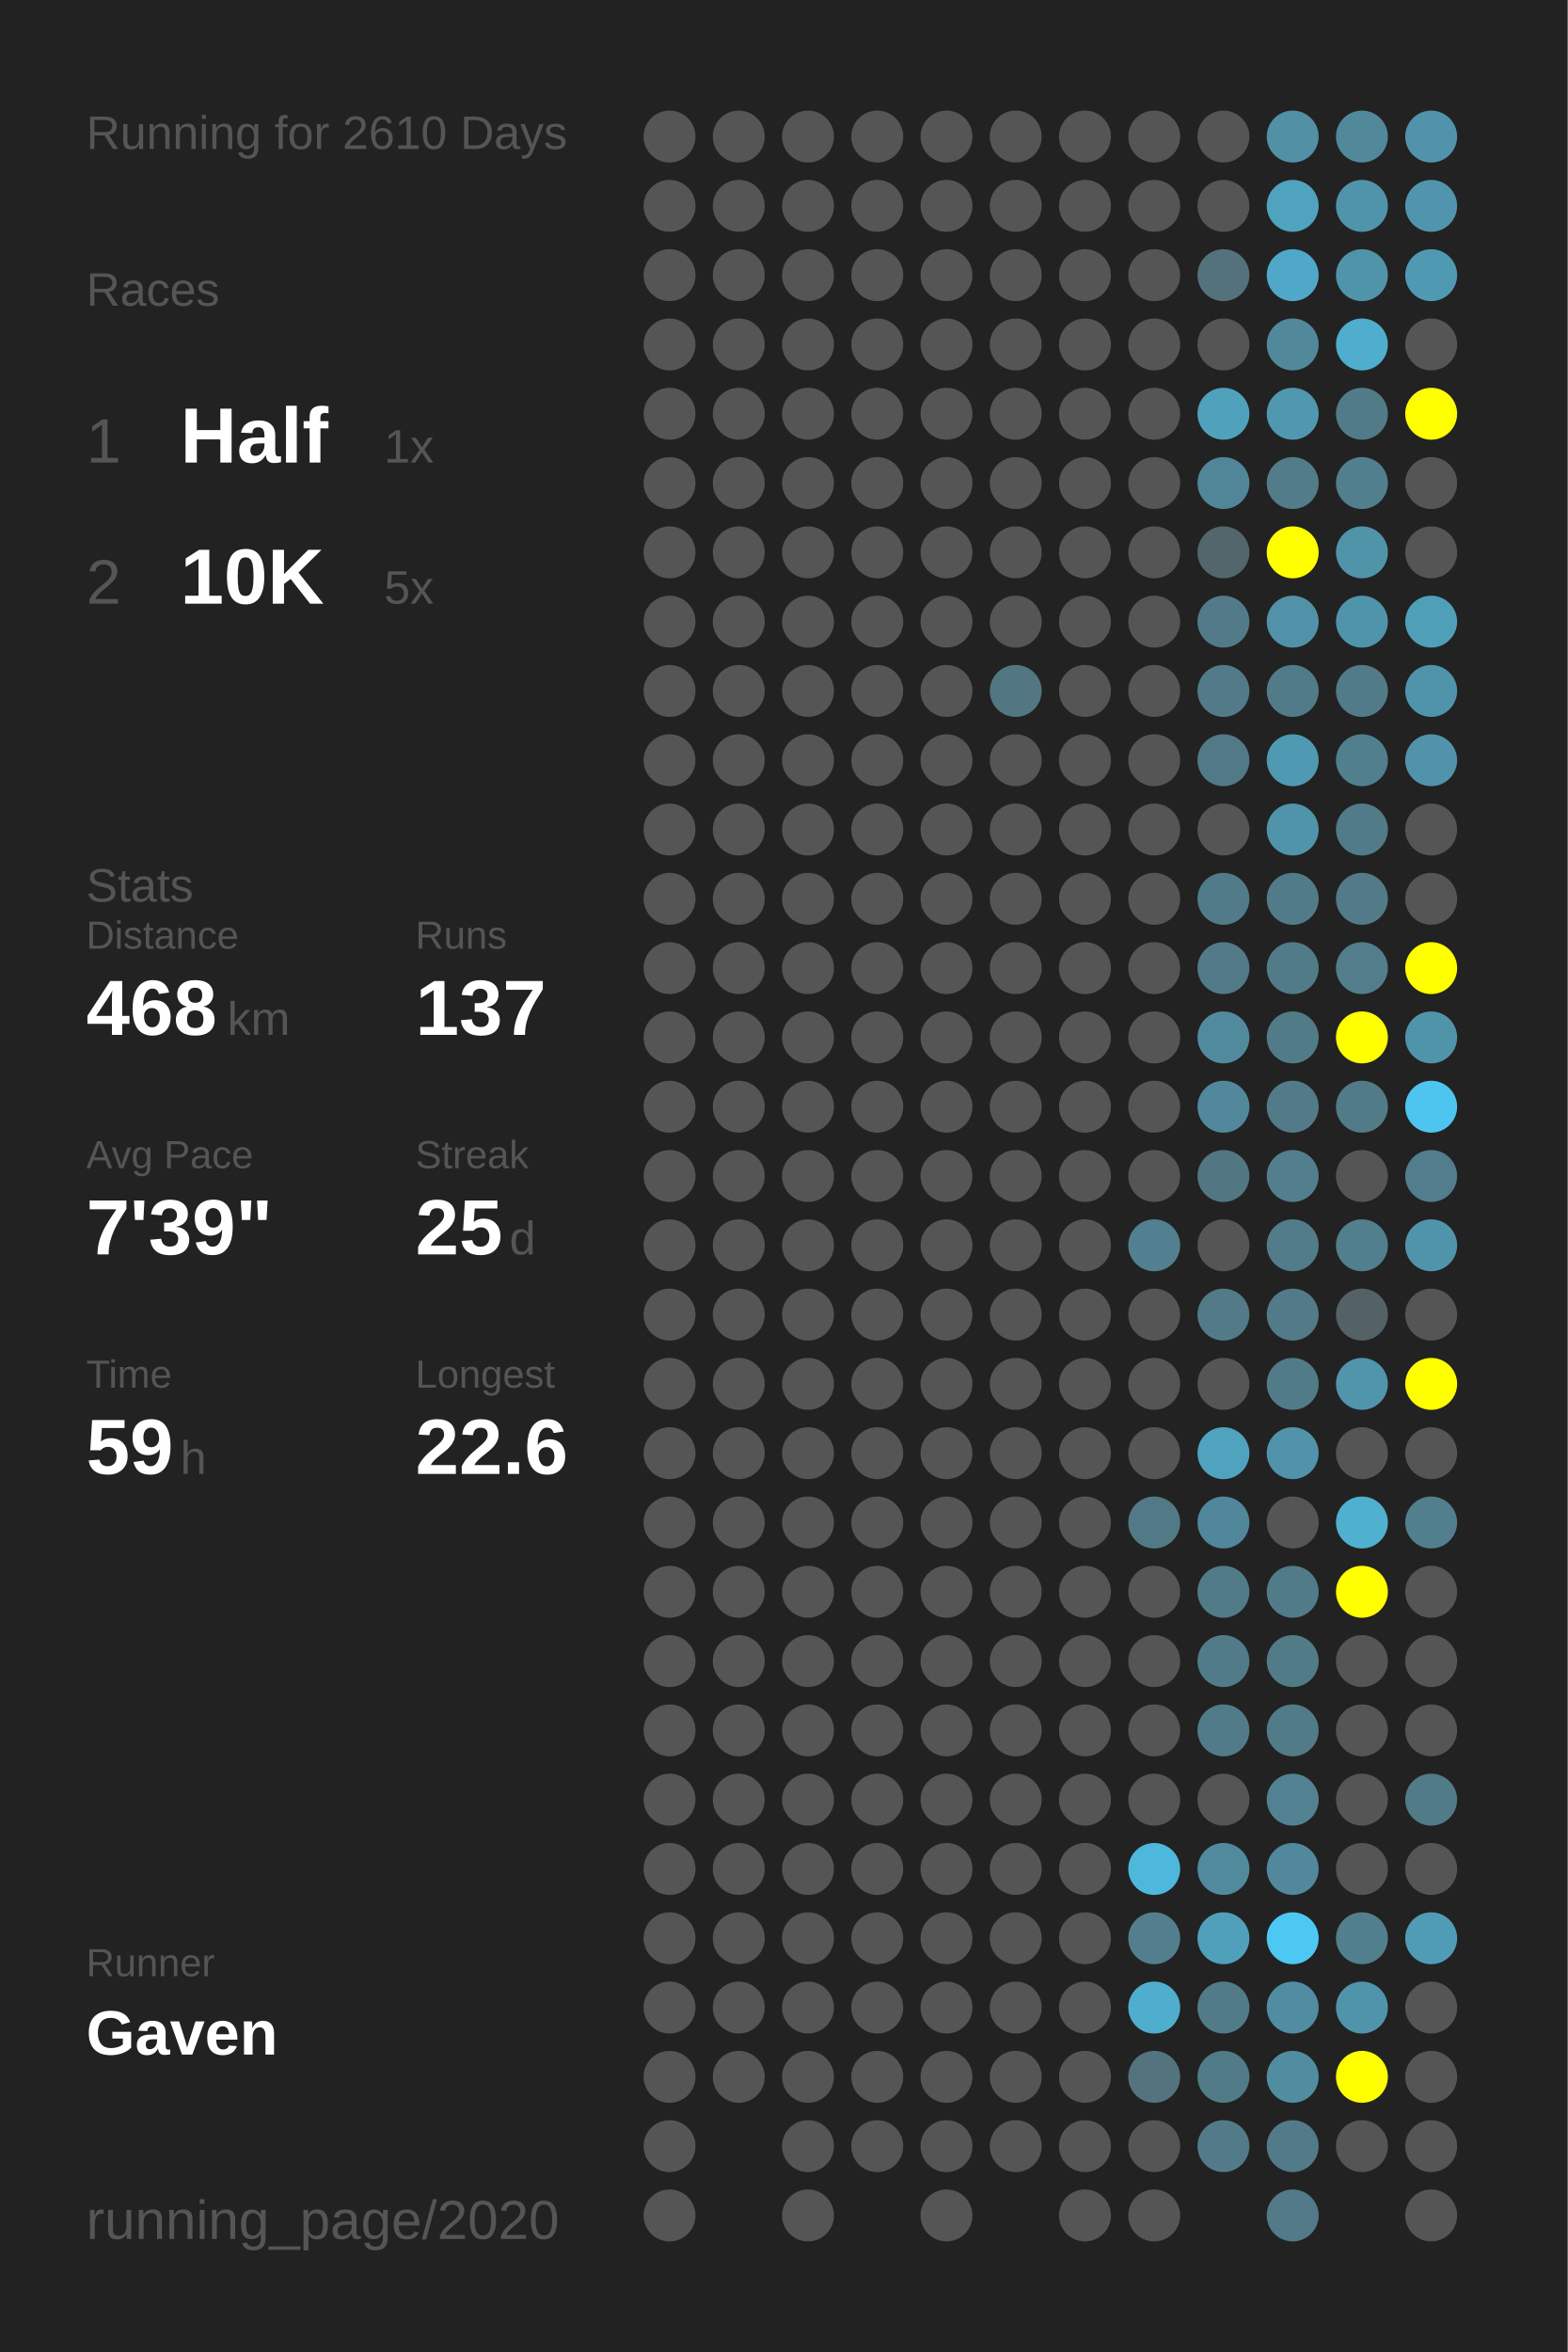
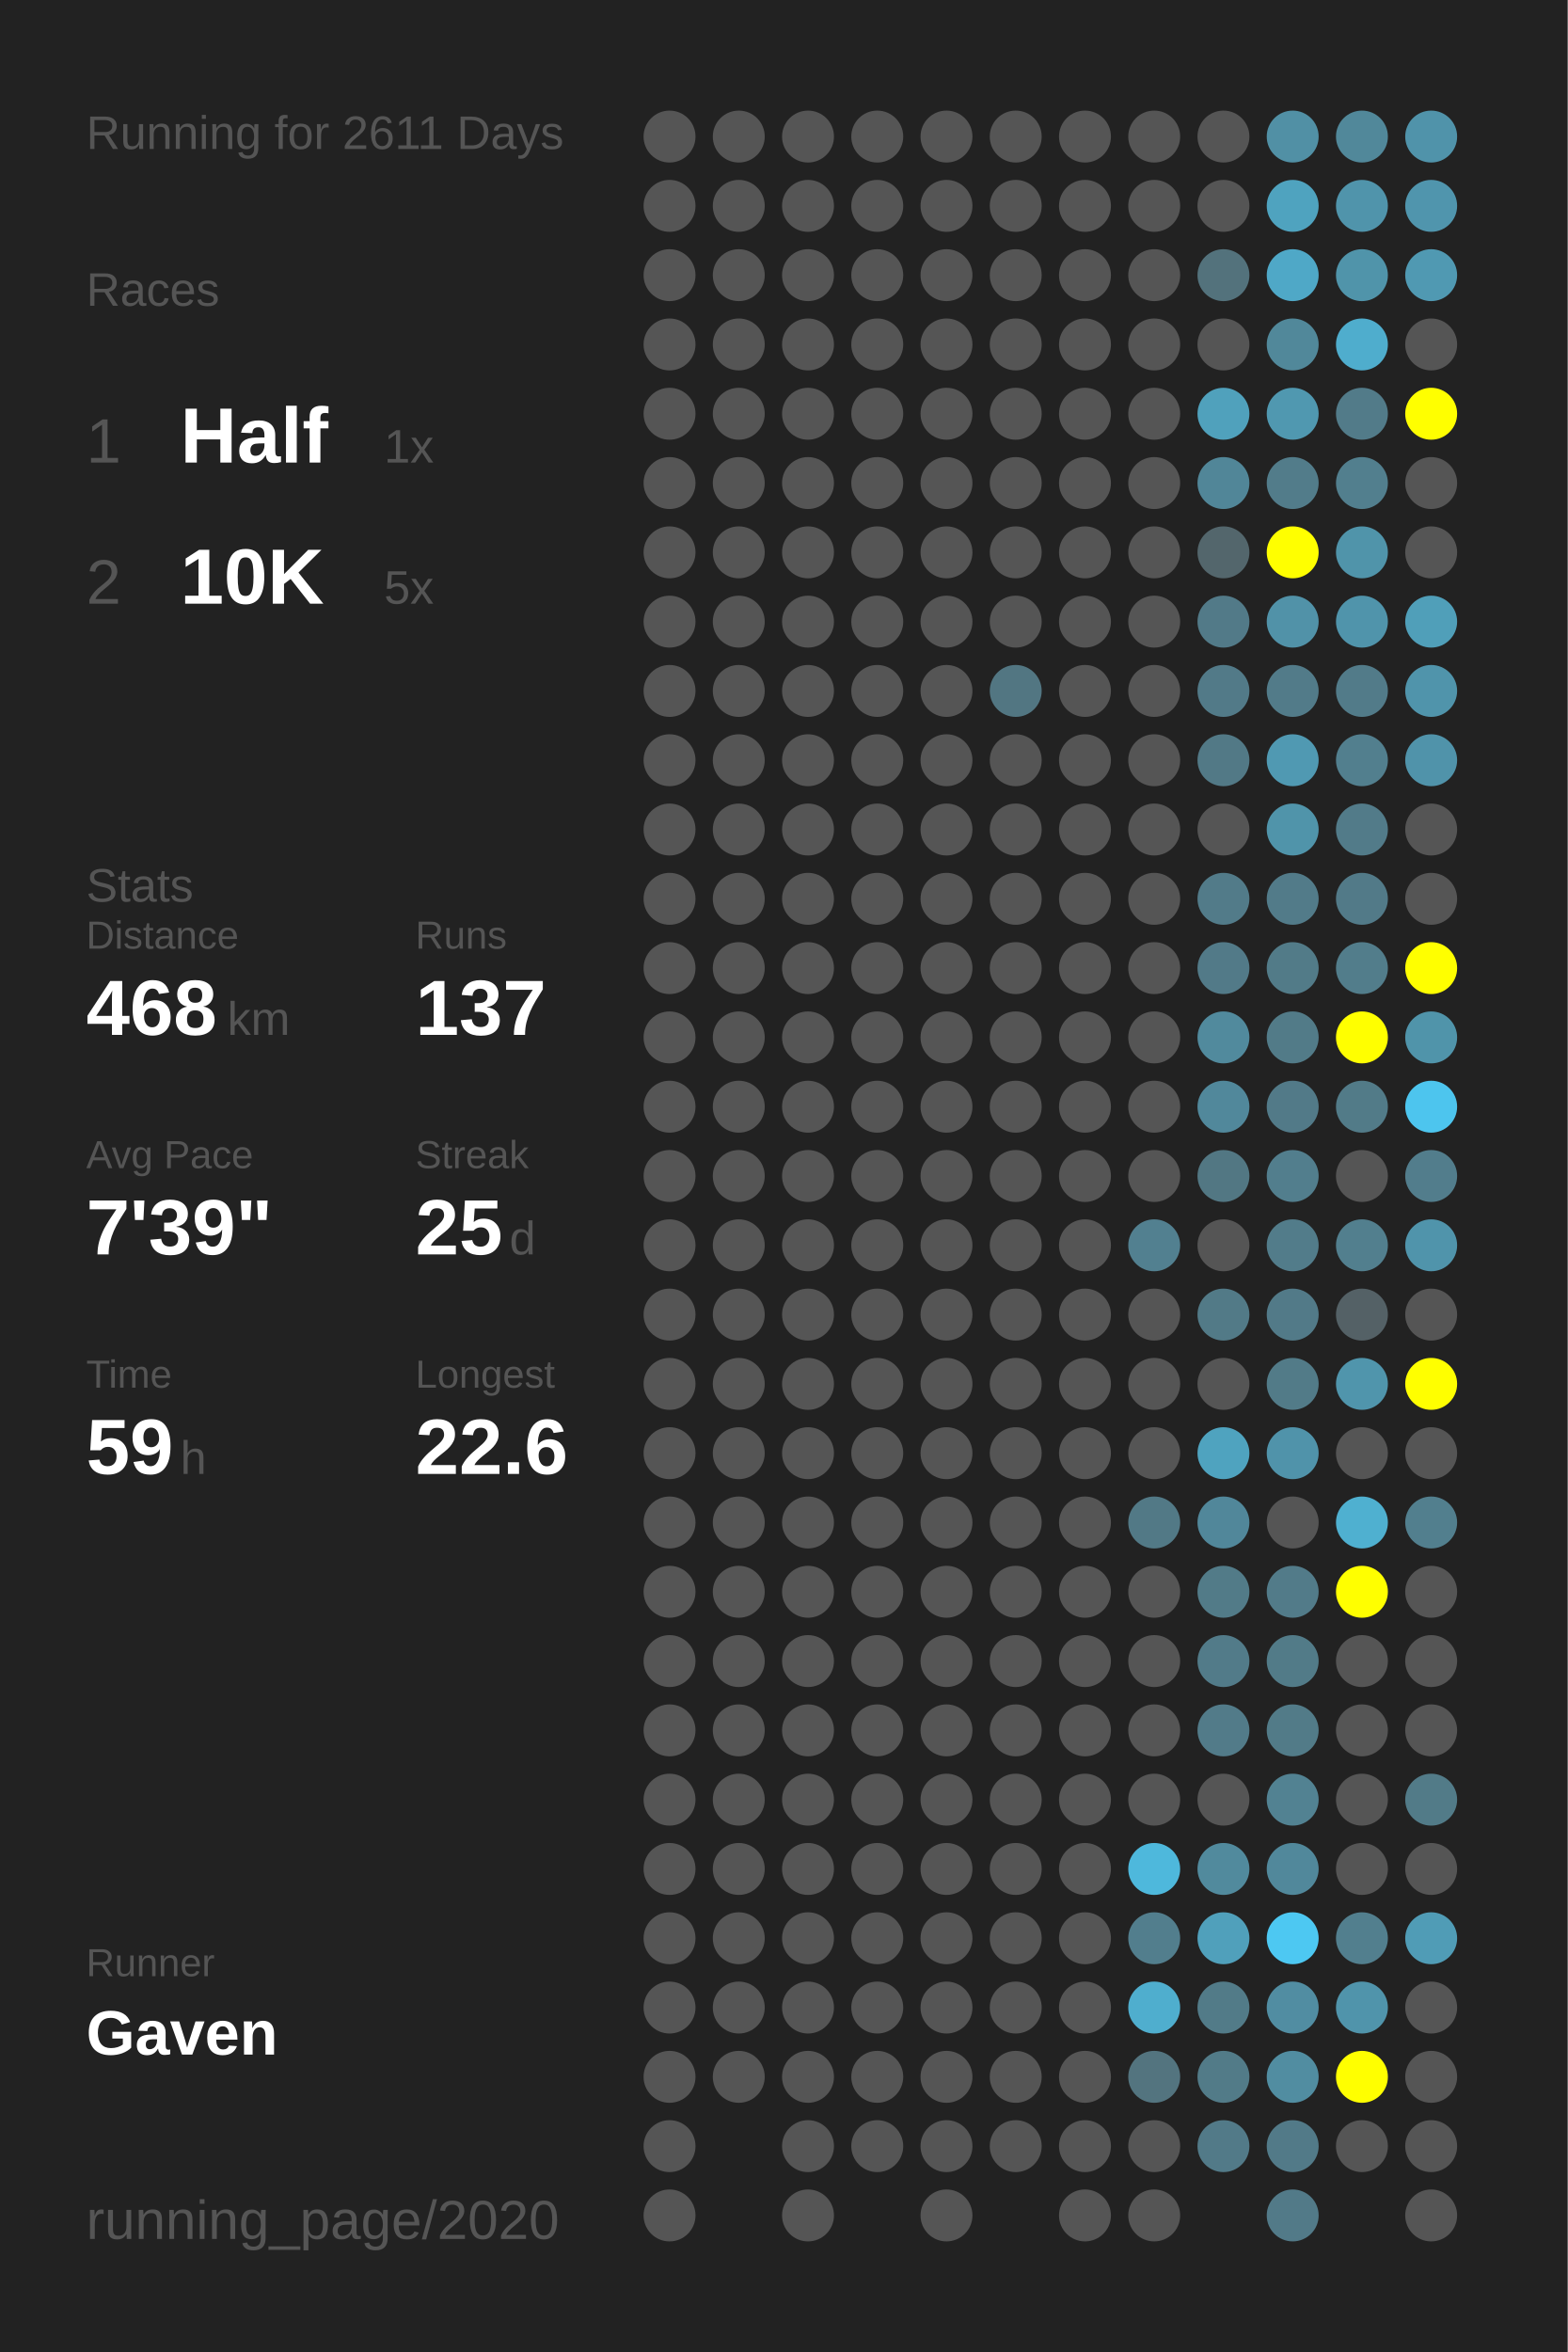
<svg xmlns="http://www.w3.org/2000/svg" baseProfile="full" height="300mm" version="1.1" viewBox="0,0,200,300" width="200mm">
  <defs />
  <rect fill="#222222" height="300" width="200" x="0" y="0" />
-   <text fill="#555555" style="font-size:6px; font-family:Arial;" x="11" y="19">Running for 2610 Days</text>
+   <text fill="#555555" style="font-size:6px; font-family:Arial;" x="11" y="19">Running for 2611 Days</text>
  <text fill="#555555" style="font-size:6px; font-family:Arial;" x="11" y="39">Races</text>
  <text fill="#555555" style="font-size:8px; font-family:Arial;" x="11" y="59">1</text>
  <text fill="#FFFFFF" style="font-size:10px; font-family:Arial; font-weight:bold;" x="23" y="59">Half</text>
  <text fill="#555555" style="font-size:6px; font-family:Arial;" x="49" y="59">1x</text>
  <text fill="#555555" style="font-size:8px; font-family:Arial;" x="11" y="77">2</text>
  <text fill="#FFFFFF" style="font-size:10px; font-family:Arial; font-weight:bold;" x="23" y="77">10K</text>
  <text fill="#555555" style="font-size:6px; font-family:Arial;" x="49" y="77">5x</text>
  <text fill="#555555" style="font-size:6px; font-family:Arial;" x="11" y="115">Stats</text>
  <text fill="#555555" style="font-size:5px; font-family:Arial;" x="11" y="121">Distance</text>
  <text fill="#FFFFFF" style="font-size:10px; font-family:Arial; font-weight:bold;" x="11" y="132">468</text>
  <text fill="#555555" style="font-size:6px; font-family:Arial;" x="29" y="132">km</text>
  <text fill="#555555" style="font-size:5px; font-family:Arial;" x="53" y="121">Runs</text>
  <text fill="#FFFFFF" style="font-size:10px; font-family:Arial; font-weight:bold;" x="53" y="132">137</text>
  <text fill="#555555" style="font-size:5px; font-family:Arial;" x="11" y="149">Avg Pace</text>
  <text fill="#FFFFFF" style="font-size:10px; font-family:Arial; font-weight:bold;" x="11" y="160">7'39"</text>
  <text fill="#555555" style="font-size:5px; font-family:Arial;" x="53" y="149">Streak</text>
  <text fill="#FFFFFF" style="font-size:10px; font-family:Arial; font-weight:bold;" x="53" y="160">25</text>
  <text fill="#555555" style="font-size:6px; font-family:Arial;" x="65" y="160">d</text>
  <text fill="#555555" style="font-size:5px; font-family:Arial;" x="11" y="177">Time</text>
  <text fill="#FFFFFF" style="font-size:10px; font-family:Arial; font-weight:bold;" x="11" y="188">59</text>
  <text fill="#555555" style="font-size:6px; font-family:Arial;" x="23" y="188">h</text>
  <text fill="#555555" style="font-size:5px; font-family:Arial;" x="53" y="177">Longest</text>
  <text fill="#FFFFFF" style="font-size:10px; font-family:Arial; font-weight:bold;" x="53" y="188">22.6</text>
  <text fill="#555555" style="font-size:5px; font-family:Arial;" x="11" y="252.065">Runner</text>
  <text fill="#FFFFFF" style="font-size:8px; font-family:Arial; font-weight:bold;" x="11" y="262.065">Gaven</text>
  <text fill="#555555" style="font-size:7px; font-family:Arial;" x="11" y="285.581">running_page/2020</text>
  <circle cx="85.417" cy="17.419" fill="#555555" r="3.312" />
  <circle cx="85.417" cy="26.258" fill="#555555" r="3.312" />
  <circle cx="85.417" cy="35.097" fill="#555555" r="3.312" />
  <circle cx="85.417" cy="43.935" fill="#555555" r="3.312" />
  <circle cx="85.417" cy="52.774" fill="#555555" r="3.312" />
  <circle cx="85.417" cy="61.613" fill="#555555" r="3.312" />
  <circle cx="85.417" cy="70.452" fill="#555555" r="3.312" />
  <circle cx="85.417" cy="79.29" fill="#555555" r="3.312" />
  <circle cx="85.417" cy="88.129" fill="#555555" r="3.312" />
  <circle cx="85.417" cy="96.968" fill="#555555" r="3.312" />
  <circle cx="85.417" cy="105.806" fill="#555555" r="3.312" />
  <circle cx="85.417" cy="114.645" fill="#555555" r="3.312" />
  <circle cx="85.417" cy="123.484" fill="#555555" r="3.312" />
  <circle cx="85.417" cy="132.323" fill="#555555" r="3.312" />
  <circle cx="85.417" cy="141.161" fill="#555555" r="3.312" />
  <circle cx="85.417" cy="150" fill="#555555" r="3.312" />
  <circle cx="85.417" cy="158.839" fill="#555555" r="3.312" />
  <circle cx="85.417" cy="167.677" fill="#555555" r="3.312" />
  <circle cx="85.417" cy="176.516" fill="#555555" r="3.312" />
  <circle cx="85.417" cy="185.355" fill="#555555" r="3.312" />
  <circle cx="85.417" cy="194.194" fill="#555555" r="3.312" />
  <circle cx="85.417" cy="203.032" fill="#555555" r="3.312" />
  <circle cx="85.417" cy="211.871" fill="#555555" r="3.312" />
  <circle cx="85.417" cy="220.71" fill="#555555" r="3.312" />
  <circle cx="85.417" cy="229.548" fill="#555555" r="3.312" />
  <circle cx="85.417" cy="238.387" fill="#555555" r="3.312" />
  <circle cx="85.417" cy="247.226" fill="#555555" r="3.312" />
  <circle cx="85.417" cy="256.065" fill="#555555" r="3.312" />
  <circle cx="85.417" cy="264.903" fill="#555555" r="3.312" />
  <circle cx="85.417" cy="273.742" fill="#555555" r="3.312" />
  <circle cx="85.417" cy="282.581" fill="#555555" r="3.312" />
  <circle cx="94.25" cy="17.419" fill="#555555" r="3.312" />
  <circle cx="94.25" cy="26.258" fill="#555555" r="3.312" />
  <circle cx="94.25" cy="35.097" fill="#555555" r="3.312" />
  <circle cx="94.25" cy="43.935" fill="#555555" r="3.312" />
  <circle cx="94.25" cy="52.774" fill="#555555" r="3.312" />
  <circle cx="94.25" cy="61.613" fill="#555555" r="3.312" />
  <circle cx="94.25" cy="70.452" fill="#555555" r="3.312" />
  <circle cx="94.25" cy="79.29" fill="#555555" r="3.312" />
  <circle cx="94.25" cy="88.129" fill="#555555" r="3.312" />
  <circle cx="94.25" cy="96.968" fill="#555555" r="3.312" />
  <circle cx="94.25" cy="105.806" fill="#555555" r="3.312" />
  <circle cx="94.25" cy="114.645" fill="#555555" r="3.312" />
  <circle cx="94.25" cy="123.484" fill="#555555" r="3.312" />
  <circle cx="94.25" cy="132.323" fill="#555555" r="3.312" />
  <circle cx="94.25" cy="141.161" fill="#555555" r="3.312" />
  <circle cx="94.25" cy="150" fill="#555555" r="3.312" />
  <circle cx="94.25" cy="158.839" fill="#555555" r="3.312" />
  <circle cx="94.25" cy="167.677" fill="#555555" r="3.312" />
  <circle cx="94.25" cy="176.516" fill="#555555" r="3.312" />
  <circle cx="94.25" cy="185.355" fill="#555555" r="3.312" />
  <circle cx="94.25" cy="194.194" fill="#555555" r="3.312" />
  <circle cx="94.25" cy="203.032" fill="#555555" r="3.312" />
  <circle cx="94.25" cy="211.871" fill="#555555" r="3.312" />
  <circle cx="94.25" cy="220.71" fill="#555555" r="3.312" />
  <circle cx="94.25" cy="229.548" fill="#555555" r="3.312" />
  <circle cx="94.25" cy="238.387" fill="#555555" r="3.312" />
  <circle cx="94.25" cy="247.226" fill="#555555" r="3.312" />
  <circle cx="94.25" cy="256.065" fill="#555555" r="3.312" />
  <circle cx="94.25" cy="264.903" fill="#555555" r="3.312" />
  <circle cx="103.083" cy="17.419" fill="#555555" r="3.312" />
  <circle cx="103.083" cy="26.258" fill="#555555" r="3.312" />
  <circle cx="103.083" cy="35.097" fill="#555555" r="3.312" />
  <circle cx="103.083" cy="43.935" fill="#555555" r="3.312" />
  <circle cx="103.083" cy="52.774" fill="#555555" r="3.312" />
  <circle cx="103.083" cy="61.613" fill="#555555" r="3.312" />
  <circle cx="103.083" cy="70.452" fill="#555555" r="3.312" />
  <circle cx="103.083" cy="79.29" fill="#555555" r="3.312" />
  <circle cx="103.083" cy="88.129" fill="#555555" r="3.312" />
  <circle cx="103.083" cy="96.968" fill="#555555" r="3.312" />
  <circle cx="103.083" cy="105.806" fill="#555555" r="3.312" />
  <circle cx="103.083" cy="114.645" fill="#555555" r="3.312" />
  <circle cx="103.083" cy="123.484" fill="#555555" r="3.312" />
  <circle cx="103.083" cy="132.323" fill="#555555" r="3.312" />
  <circle cx="103.083" cy="141.161" fill="#555555" r="3.312" />
  <circle cx="103.083" cy="150" fill="#555555" r="3.312" />
  <circle cx="103.083" cy="158.839" fill="#555555" r="3.312" />
  <circle cx="103.083" cy="167.677" fill="#555555" r="3.312" />
  <circle cx="103.083" cy="176.516" fill="#555555" r="3.312" />
  <circle cx="103.083" cy="185.355" fill="#555555" r="3.312" />
  <circle cx="103.083" cy="194.194" fill="#555555" r="3.312" />
  <circle cx="103.083" cy="203.032" fill="#555555" r="3.312" />
  <circle cx="103.083" cy="211.871" fill="#555555" r="3.312" />
  <circle cx="103.083" cy="220.71" fill="#555555" r="3.312" />
  <circle cx="103.083" cy="229.548" fill="#555555" r="3.312" />
  <circle cx="103.083" cy="238.387" fill="#555555" r="3.312" />
  <circle cx="103.083" cy="247.226" fill="#555555" r="3.312" />
  <circle cx="103.083" cy="256.065" fill="#555555" r="3.312" />
  <circle cx="103.083" cy="264.903" fill="#555555" r="3.312" />
  <circle cx="103.083" cy="273.742" fill="#555555" r="3.312" />
  <circle cx="103.083" cy="282.581" fill="#555555" r="3.312" />
  <circle cx="111.917" cy="17.419" fill="#555555" r="3.312" />
  <circle cx="111.917" cy="26.258" fill="#555555" r="3.312" />
  <circle cx="111.917" cy="35.097" fill="#555555" r="3.312" />
  <circle cx="111.917" cy="43.935" fill="#555555" r="3.312" />
  <circle cx="111.917" cy="52.774" fill="#555555" r="3.312" />
  <circle cx="111.917" cy="61.613" fill="#555555" r="3.312" />
  <circle cx="111.917" cy="70.452" fill="#555555" r="3.312" />
  <circle cx="111.917" cy="79.29" fill="#555555" r="3.312" />
  <circle cx="111.917" cy="88.129" fill="#555555" r="3.312" />
  <circle cx="111.917" cy="96.968" fill="#555555" r="3.312" />
  <circle cx="111.917" cy="105.806" fill="#555555" r="3.312" />
  <circle cx="111.917" cy="114.645" fill="#555555" r="3.312" />
  <circle cx="111.917" cy="123.484" fill="#555555" r="3.312" />
  <circle cx="111.917" cy="132.323" fill="#555555" r="3.312" />
  <circle cx="111.917" cy="141.161" fill="#555555" r="3.312" />
  <circle cx="111.917" cy="150" fill="#555555" r="3.312" />
  <circle cx="111.917" cy="158.839" fill="#555555" r="3.312" />
  <circle cx="111.917" cy="167.677" fill="#555555" r="3.312" />
  <circle cx="111.917" cy="176.516" fill="#555555" r="3.312" />
  <circle cx="111.917" cy="185.355" fill="#555555" r="3.312" />
  <circle cx="111.917" cy="194.194" fill="#555555" r="3.312" />
  <circle cx="111.917" cy="203.032" fill="#555555" r="3.312" />
  <circle cx="111.917" cy="211.871" fill="#555555" r="3.312" />
  <circle cx="111.917" cy="220.71" fill="#555555" r="3.312" />
  <circle cx="111.917" cy="229.548" fill="#555555" r="3.312" />
  <circle cx="111.917" cy="238.387" fill="#555555" r="3.312" />
  <circle cx="111.917" cy="247.226" fill="#555555" r="3.312" />
  <circle cx="111.917" cy="256.065" fill="#555555" r="3.312" />
  <circle cx="111.917" cy="264.903" fill="#555555" r="3.312" />
  <circle cx="111.917" cy="273.742" fill="#555555" r="3.312" />
  <circle cx="120.75" cy="17.419" fill="#555555" r="3.312" />
  <circle cx="120.75" cy="26.258" fill="#555555" r="3.312" />
  <circle cx="120.75" cy="35.097" fill="#555555" r="3.312" />
  <circle cx="120.75" cy="43.935" fill="#555555" r="3.312" />
  <circle cx="120.75" cy="52.774" fill="#555555" r="3.312" />
  <circle cx="120.75" cy="61.613" fill="#555555" r="3.312" />
  <circle cx="120.75" cy="70.452" fill="#555555" r="3.312" />
  <circle cx="120.75" cy="79.29" fill="#555555" r="3.312" />
  <circle cx="120.75" cy="88.129" fill="#555555" r="3.312" />
  <circle cx="120.75" cy="96.968" fill="#555555" r="3.312" />
  <circle cx="120.75" cy="105.806" fill="#555555" r="3.312" />
  <circle cx="120.75" cy="114.645" fill="#555555" r="3.312" />
  <circle cx="120.75" cy="123.484" fill="#555555" r="3.312" />
  <circle cx="120.75" cy="132.323" fill="#555555" r="3.312" />
  <circle cx="120.75" cy="141.161" fill="#555555" r="3.312" />
  <circle cx="120.75" cy="150" fill="#555555" r="3.312" />
  <circle cx="120.75" cy="158.839" fill="#555555" r="3.312" />
  <circle cx="120.75" cy="167.677" fill="#555555" r="3.312" />
  <circle cx="120.75" cy="176.516" fill="#555555" r="3.312" />
  <circle cx="120.75" cy="185.355" fill="#555555" r="3.312" />
  <circle cx="120.75" cy="194.194" fill="#555555" r="3.312" />
  <circle cx="120.75" cy="203.032" fill="#555555" r="3.312" />
  <circle cx="120.75" cy="211.871" fill="#555555" r="3.312" />
  <circle cx="120.75" cy="220.71" fill="#555555" r="3.312" />
  <circle cx="120.75" cy="229.548" fill="#555555" r="3.312" />
  <circle cx="120.75" cy="238.387" fill="#555555" r="3.312" />
  <circle cx="120.75" cy="247.226" fill="#555555" r="3.312" />
  <circle cx="120.75" cy="256.065" fill="#555555" r="3.312" />
  <circle cx="120.75" cy="264.903" fill="#555555" r="3.312" />
  <circle cx="120.75" cy="273.742" fill="#555555" r="3.312" />
  <circle cx="120.75" cy="282.581" fill="#555555" r="3.312" />
  <circle cx="129.583" cy="17.419" fill="#555555" r="3.312" />
  <circle cx="129.583" cy="26.258" fill="#555555" r="3.312" />
  <circle cx="129.583" cy="35.097" fill="#555555" r="3.312" />
  <circle cx="129.583" cy="43.935" fill="#555555" r="3.312" />
  <circle cx="129.583" cy="52.774" fill="#555555" r="3.312" />
  <circle cx="129.583" cy="61.613" fill="#555555" r="3.312" />
  <circle cx="129.583" cy="70.452" fill="#555555" r="3.312" />
  <circle cx="129.583" cy="79.29" fill="#555555" r="3.312" />
  <circle cx="129.583" cy="88.129" fill="#527682" r="3.312" />
  <circle cx="129.583" cy="96.968" fill="#555555" r="3.312" />
  <circle cx="129.583" cy="105.806" fill="#555555" r="3.312" />
  <circle cx="129.583" cy="114.645" fill="#555555" r="3.312" />
  <circle cx="129.583" cy="123.484" fill="#555555" r="3.312" />
  <circle cx="129.583" cy="132.323" fill="#555555" r="3.312" />
  <circle cx="129.583" cy="141.161" fill="#555555" r="3.312" />
  <circle cx="129.583" cy="150" fill="#555555" r="3.312" />
  <circle cx="129.583" cy="158.839" fill="#555555" r="3.312" />
  <circle cx="129.583" cy="167.677" fill="#555555" r="3.312" />
  <circle cx="129.583" cy="176.516" fill="#555555" r="3.312" />
  <circle cx="129.583" cy="185.355" fill="#555555" r="3.312" />
  <circle cx="129.583" cy="194.194" fill="#555555" r="3.312" />
  <circle cx="129.583" cy="203.032" fill="#555555" r="3.312" />
  <circle cx="129.583" cy="211.871" fill="#555555" r="3.312" />
  <circle cx="129.583" cy="220.71" fill="#555555" r="3.312" />
  <circle cx="129.583" cy="229.548" fill="#555555" r="3.312" />
  <circle cx="129.583" cy="238.387" fill="#555555" r="3.312" />
  <circle cx="129.583" cy="247.226" fill="#555555" r="3.312" />
  <circle cx="129.583" cy="256.065" fill="#555555" r="3.312" />
  <circle cx="129.583" cy="264.903" fill="#555555" r="3.312" />
  <circle cx="129.583" cy="273.742" fill="#555555" r="3.312" />
  <circle cx="138.417" cy="17.419" fill="#555555" r="3.312" />
  <circle cx="138.417" cy="26.258" fill="#555555" r="3.312" />
  <circle cx="138.417" cy="35.097" fill="#555555" r="3.312" />
  <circle cx="138.417" cy="43.935" fill="#555555" r="3.312" />
  <circle cx="138.417" cy="52.774" fill="#555555" r="3.312" />
  <circle cx="138.417" cy="61.613" fill="#555555" r="3.312" />
  <circle cx="138.417" cy="70.452" fill="#555555" r="3.312" />
  <circle cx="138.417" cy="79.29" fill="#555555" r="3.312" />
  <circle cx="138.417" cy="88.129" fill="#555555" r="3.312" />
  <circle cx="138.417" cy="96.968" fill="#555555" r="3.312" />
  <circle cx="138.417" cy="105.806" fill="#555555" r="3.312" />
  <circle cx="138.417" cy="114.645" fill="#555555" r="3.312" />
  <circle cx="138.417" cy="123.484" fill="#555555" r="3.312" />
  <circle cx="138.417" cy="132.323" fill="#555555" r="3.312" />
  <circle cx="138.417" cy="141.161" fill="#555555" r="3.312" />
  <circle cx="138.417" cy="150" fill="#555555" r="3.312" />
  <circle cx="138.417" cy="158.839" fill="#555555" r="3.312" />
  <circle cx="138.417" cy="167.677" fill="#555555" r="3.312" />
  <circle cx="138.417" cy="176.516" fill="#555555" r="3.312" />
  <circle cx="138.417" cy="185.355" fill="#555555" r="3.312" />
  <circle cx="138.417" cy="194.194" fill="#555555" r="3.312" />
  <circle cx="138.417" cy="203.032" fill="#555555" r="3.312" />
  <circle cx="138.417" cy="211.871" fill="#555555" r="3.312" />
  <circle cx="138.417" cy="220.71" fill="#555555" r="3.312" />
  <circle cx="138.417" cy="229.548" fill="#555555" r="3.312" />
  <circle cx="138.417" cy="238.387" fill="#555555" r="3.312" />
  <circle cx="138.417" cy="247.226" fill="#555555" r="3.312" />
  <circle cx="138.417" cy="256.065" fill="#555555" r="3.312" />
  <circle cx="138.417" cy="264.903" fill="#555555" r="3.312" />
  <circle cx="138.417" cy="273.742" fill="#555555" r="3.312" />
  <circle cx="138.417" cy="282.581" fill="#555555" r="3.312" />
  <circle cx="147.25" cy="17.419" fill="#555555" r="3.312" />
  <circle cx="147.25" cy="26.258" fill="#555555" r="3.312" />
  <circle cx="147.25" cy="35.097" fill="#555555" r="3.312" />
  <circle cx="147.25" cy="43.935" fill="#555555" r="3.312" />
  <circle cx="147.25" cy="52.774" fill="#555555" r="3.312" />
  <circle cx="147.25" cy="61.613" fill="#555555" r="3.312" />
  <circle cx="147.25" cy="70.452" fill="#555555" r="3.312" />
  <circle cx="147.25" cy="79.29" fill="#555555" r="3.312" />
  <circle cx="147.25" cy="88.129" fill="#555555" r="3.312" />
  <circle cx="147.25" cy="96.968" fill="#555555" r="3.312" />
  <circle cx="147.25" cy="105.806" fill="#555555" r="3.312" />
  <circle cx="147.25" cy="114.645" fill="#555555" r="3.312" />
  <circle cx="147.25" cy="123.484" fill="#555555" r="3.312" />
  <circle cx="147.25" cy="132.323" fill="#555555" r="3.312" />
  <circle cx="147.25" cy="141.161" fill="#555555" r="3.312" />
  <circle cx="147.25" cy="150" fill="#555555" r="3.312" />
  <circle cx="147.25" cy="158.839" fill="#528090" r="3.312" />
  <circle cx="147.25" cy="167.677" fill="#555555" r="3.312" />
  <circle cx="147.25" cy="176.516" fill="#555555" r="3.312" />
  <circle cx="147.25" cy="185.355" fill="#555555" r="3.312" />
  <circle cx="147.25" cy="194.194" fill="#527986" r="3.312" />
  <circle cx="147.25" cy="203.032" fill="#555555" r="3.312" />
  <circle cx="147.25" cy="211.871" fill="#555555" r="3.312" />
  <circle cx="147.25" cy="220.71" fill="#555555" r="3.312" />
  <circle cx="147.25" cy="229.548" fill="#555555" r="3.312" />
  <circle cx="147.25" cy="238.387" fill="#4eb8dc" r="3.312" />
  <circle cx="147.25" cy="247.226" fill="#527e8d" r="3.312" />
  <circle cx="147.25" cy="256.065" fill="#4faece" r="3.312" />
  <circle cx="147.25" cy="264.903" fill="#53747f" r="3.312" />
  <circle cx="147.25" cy="273.742" fill="#555555" r="3.312" />
  <circle cx="147.25" cy="282.581" fill="#555555" r="3.312" />
  <circle cx="156.083" cy="17.419" fill="#555555" r="3.312" />
  <circle cx="156.083" cy="26.258" fill="#555555" r="3.312" />
  <circle cx="156.083" cy="35.097" fill="#53727c" r="3.312" />
  <circle cx="156.083" cy="43.935" fill="#555555" r="3.312" />
  <circle cx="156.083" cy="52.774" fill="#50a1bc" r="3.312" />
  <circle cx="156.083" cy="61.613" fill="#518698" r="3.312" />
  <circle cx="156.083" cy="70.452" fill="#53666c" r="3.312" />
  <circle cx="156.083" cy="79.29" fill="#527a88" r="3.312" />
  <circle cx="156.083" cy="88.129" fill="#527a88" r="3.312" />
  <circle cx="156.083" cy="96.968" fill="#527986" r="3.312" />
  <circle cx="156.083" cy="105.806" fill="#555555" r="3.312" />
  <circle cx="156.083" cy="114.645" fill="#527b89" r="3.312" />
  <circle cx="156.083" cy="123.484" fill="#527a88" r="3.312" />
  <circle cx="156.083" cy="132.323" fill="#518a9d" r="3.312" />
  <circle cx="156.083" cy="141.161" fill="#51889b" r="3.312" />
  <circle cx="156.083" cy="150" fill="#527783" r="3.312" />
  <circle cx="156.083" cy="158.839" fill="#555555" r="3.312" />
  <circle cx="156.083" cy="167.677" fill="#527a87" r="3.312" />
  <circle cx="156.083" cy="176.516" fill="#555555" r="3.312" />
  <circle cx="156.083" cy="185.355" fill="#4fa3bf" r="3.312" />
  <circle cx="156.083" cy="194.194" fill="#51879a" r="3.312" />
  <circle cx="156.083" cy="203.032" fill="#527b88" r="3.312" />
  <circle cx="156.083" cy="211.871" fill="#527b89" r="3.312" />
  <circle cx="156.083" cy="220.71" fill="#527b89" r="3.312" />
  <circle cx="156.083" cy="229.548" fill="#555555" r="3.312" />
  <circle cx="156.083" cy="238.387" fill="#518a9d" r="3.312" />
  <circle cx="156.083" cy="247.226" fill="#50a0bb" r="3.312" />
  <circle cx="156.083" cy="256.065" fill="#527b88" r="3.312" />
  <circle cx="156.083" cy="264.903" fill="#527b88" r="3.312" />
  <circle cx="156.083" cy="273.742" fill="#527a88" r="3.312" />
  <circle cx="164.917" cy="17.419" fill="#5190a5" r="3.312" />
  <circle cx="164.917" cy="26.258" fill="#4fa3bf" r="3.312" />
  <circle cx="164.917" cy="35.097" fill="#4fa8c7" r="3.312" />
  <circle cx="164.917" cy="43.935" fill="#51889a" r="3.312" />
  <circle cx="164.917" cy="52.774" fill="#5098b0" r="3.312" />
  <circle cx="164.917" cy="61.613" fill="#527c8a" r="3.312" />
  <circle cx="164.917" cy="70.452" fill="#FFFF00" r="3.312" />
  <circle cx="164.917" cy="79.29" fill="#5192a8" r="3.312" />
  <circle cx="164.917" cy="88.129" fill="#527b89" r="3.312" />
  <circle cx="164.917" cy="96.968" fill="#5099b2" r="3.312" />
  <circle cx="164.917" cy="105.806" fill="#5094aa" r="3.312" />
  <circle cx="164.917" cy="114.645" fill="#527b89" r="3.312" />
  <circle cx="164.917" cy="123.484" fill="#527b88" r="3.312" />
  <circle cx="164.917" cy="132.323" fill="#527b88" r="3.312" />
  <circle cx="164.917" cy="141.161" fill="#527a88" r="3.312" />
  <circle cx="164.917" cy="150" fill="#527e8d" r="3.312" />
  <circle cx="164.917" cy="158.839" fill="#527c8a" r="3.312" />
  <circle cx="164.917" cy="167.677" fill="#527a88" r="3.312" />
  <circle cx="164.917" cy="176.516" fill="#527b88" r="3.312" />
  <circle cx="164.917" cy="185.355" fill="#5093aa" r="3.312" />
  <circle cx="164.917" cy="194.194" fill="#555555" r="3.312" />
  <circle cx="164.917" cy="203.032" fill="#527b89" r="3.312" />
  <circle cx="164.917" cy="211.871" fill="#527b88" r="3.312" />
  <circle cx="164.917" cy="220.71" fill="#527b88" r="3.312" />
  <circle cx="164.917" cy="229.548" fill="#528292" r="3.312" />
  <circle cx="164.917" cy="238.387" fill="#51889b" r="3.312" />
  <circle cx="164.917" cy="247.226" fill="#4dc8f2" r="3.312" />
  <circle cx="164.917" cy="256.065" fill="#518da2" r="3.312" />
  <circle cx="164.917" cy="264.903" fill="#518da1" r="3.312" />
  <circle cx="164.917" cy="273.742" fill="#527a88" r="3.312" />
  <circle cx="164.917" cy="282.581" fill="#527a88" r="3.312" />
  <circle cx="173.75" cy="17.419" fill="#51889a" r="3.312" />
  <circle cx="173.75" cy="26.258" fill="#5094ab" r="3.312" />
  <circle cx="173.75" cy="35.097" fill="#5094aa" r="3.312" />
  <circle cx="173.75" cy="43.935" fill="#4fadcd" r="3.312" />
  <circle cx="173.75" cy="52.774" fill="#527b89" r="3.312" />
  <circle cx="173.75" cy="61.613" fill="#527f8e" r="3.312" />
  <circle cx="173.75" cy="70.452" fill="#5094aa" r="3.312" />
  <circle cx="173.75" cy="79.29" fill="#5094ab" r="3.312" />
  <circle cx="173.75" cy="88.129" fill="#527b89" r="3.312" />
  <circle cx="173.75" cy="96.968" fill="#527f8e" r="3.312" />
  <circle cx="173.75" cy="105.806" fill="#527b89" r="3.312" />
  <circle cx="173.75" cy="114.645" fill="#527a88" r="3.312" />
  <circle cx="173.75" cy="123.484" fill="#527d8b" r="3.312" />
  <circle cx="173.75" cy="132.323" fill="#FFFF00" r="3.312" />
  <circle cx="173.75" cy="141.161" fill="#527b88" r="3.312" />
  <circle cx="173.75" cy="150" fill="#555555" r="3.312" />
  <circle cx="173.75" cy="158.839" fill="#527f8e" r="3.312" />
  <circle cx="173.75" cy="167.677" fill="#546166" r="3.312" />
  <circle cx="173.75" cy="176.516" fill="#5095ac" r="3.312" />
  <circle cx="173.75" cy="185.355" fill="#555555" r="3.312" />
  <circle cx="173.75" cy="194.194" fill="#4fb0d0" r="3.312" />
  <circle cx="173.75" cy="203.032" fill="#FFFF00" r="3.312" />
  <circle cx="173.75" cy="211.871" fill="#555555" r="3.312" />
  <circle cx="173.75" cy="220.71" fill="#555555" r="3.312" />
  <circle cx="173.75" cy="229.548" fill="#555555" r="3.312" />
  <circle cx="173.75" cy="238.387" fill="#555555" r="3.312" />
  <circle cx="173.75" cy="247.226" fill="#527f8e" r="3.312" />
  <circle cx="173.75" cy="256.065" fill="#5094ab" r="3.312" />
  <circle cx="173.75" cy="264.903" fill="#FFFF00" r="3.312" />
  <circle cx="173.75" cy="273.742" fill="#555555" r="3.312" />
  <circle cx="182.583" cy="17.419" fill="#5093aa" r="3.312" />
  <circle cx="182.583" cy="26.258" fill="#5095ad" r="3.312" />
  <circle cx="182.583" cy="35.097" fill="#5099b2" r="3.312" />
  <circle cx="182.583" cy="43.935" fill="#555555" r="3.312" />
  <circle cx="182.583" cy="52.774" fill="#FFFF00" r="3.312" />
  <circle cx="182.583" cy="61.613" fill="#555555" r="3.312" />
  <circle cx="182.583" cy="70.452" fill="#555555" r="3.312" />
  <circle cx="182.583" cy="79.29" fill="#509fb9" r="3.312" />
  <circle cx="182.583" cy="88.129" fill="#5094ab" r="3.312" />
  <circle cx="182.583" cy="96.968" fill="#5093aa" r="3.312" />
  <circle cx="182.583" cy="105.806" fill="#555555" r="3.312" />
  <circle cx="182.583" cy="114.645" fill="#555555" r="3.312" />
  <circle cx="182.583" cy="123.484" fill="#FFFF00" r="3.312" />
  <circle cx="182.583" cy="132.323" fill="#5094aa" r="3.312" />
  <circle cx="182.583" cy="141.161" fill="#4dc5ee" r="3.312" />
  <circle cx="182.583" cy="150" fill="#527d8c" r="3.312" />
  <circle cx="182.583" cy="158.839" fill="#5094ab" r="3.312" />
  <circle cx="182.583" cy="167.677" fill="#555555" r="3.312" />
  <circle cx="182.583" cy="176.516" fill="#FFFF00" r="3.312" />
  <circle cx="182.583" cy="185.355" fill="#555555" r="3.312" />
  <circle cx="182.583" cy="194.194" fill="#527f8e" r="3.312" />
  <circle cx="182.583" cy="203.032" fill="#555555" r="3.312" />
  <circle cx="182.583" cy="211.871" fill="#555555" r="3.312" />
  <circle cx="182.583" cy="220.71" fill="#555555" r="3.312" />
  <circle cx="182.583" cy="229.548" fill="#527b88" r="3.312" />
  <circle cx="182.583" cy="238.387" fill="#555555" r="3.312" />
  <circle cx="182.583" cy="247.226" fill="#509cb6" r="3.312" />
  <circle cx="182.583" cy="256.065" fill="#555555" r="3.312" />
  <circle cx="182.583" cy="264.903" fill="#555555" r="3.312" />
  <circle cx="182.583" cy="273.742" fill="#555555" r="3.312" />
  <circle cx="182.583" cy="282.581" fill="#555555" r="3.312" />
</svg>
